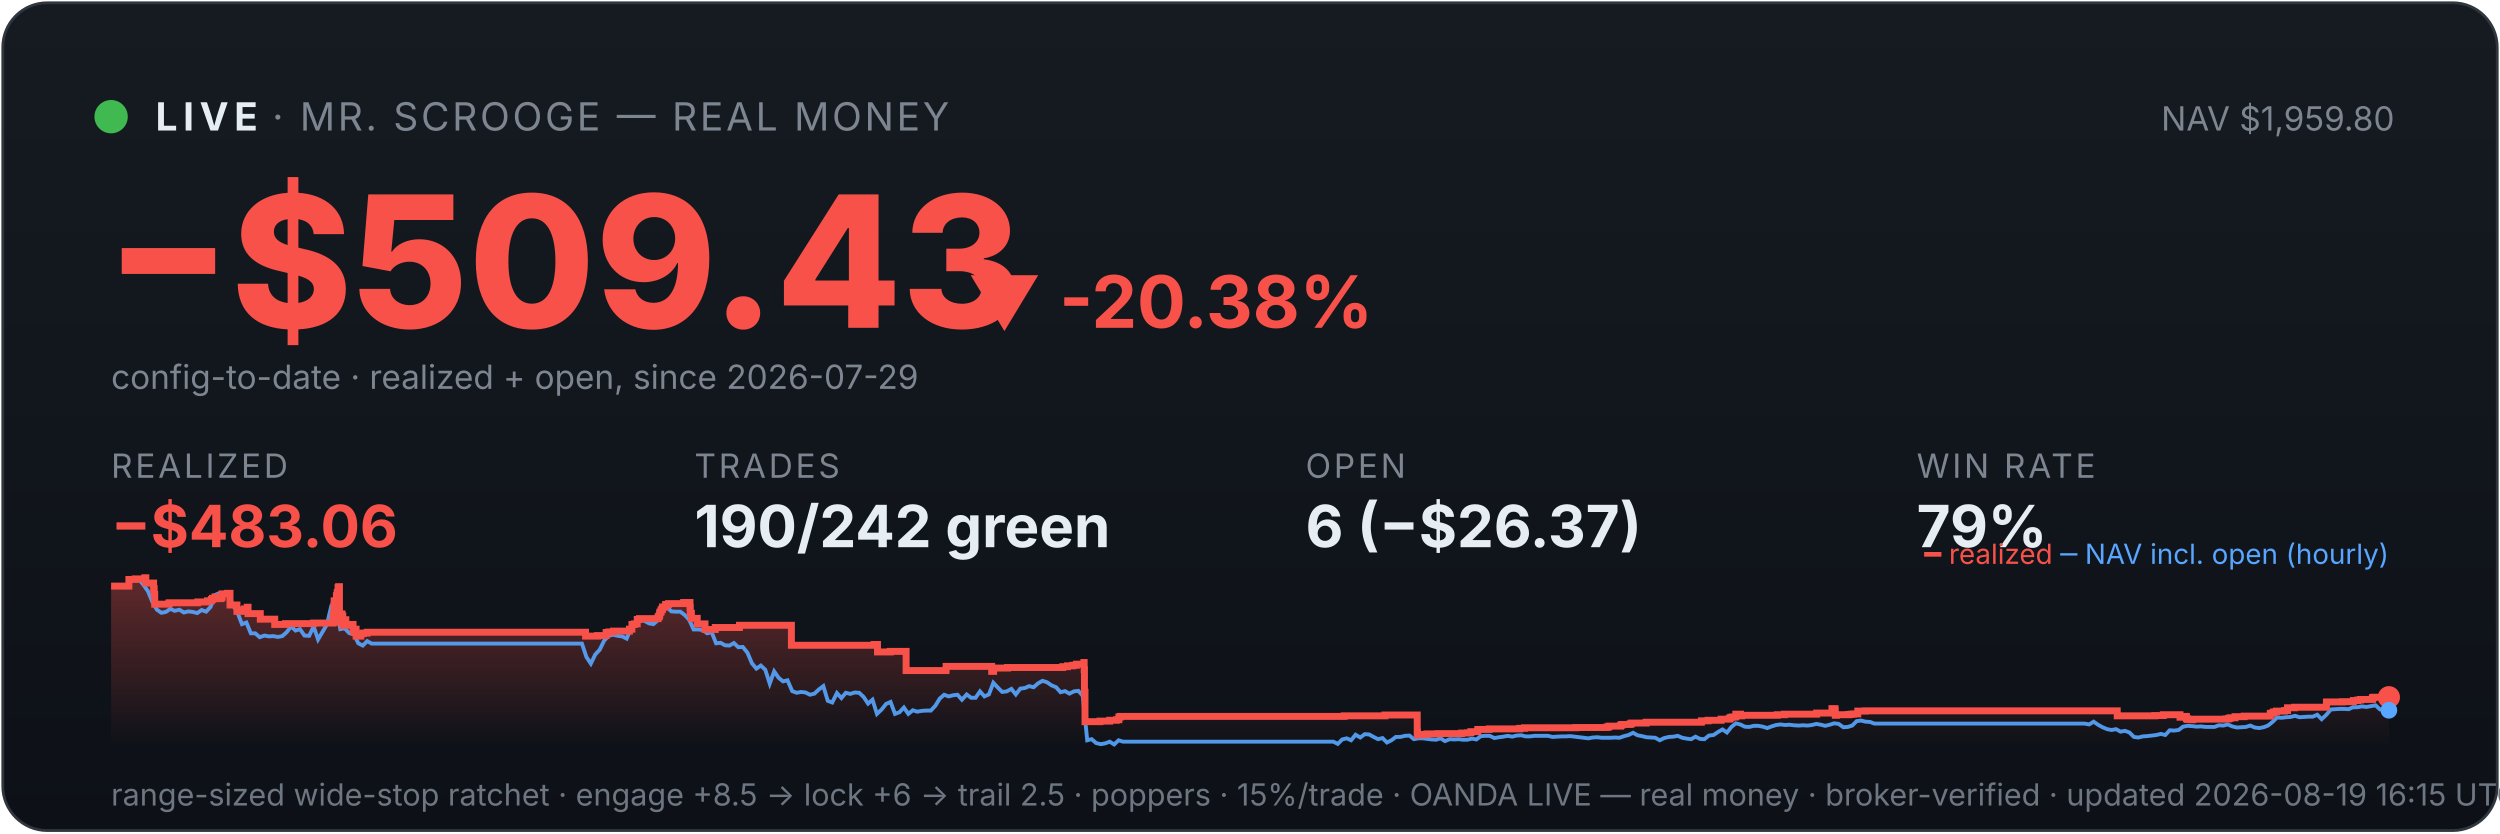
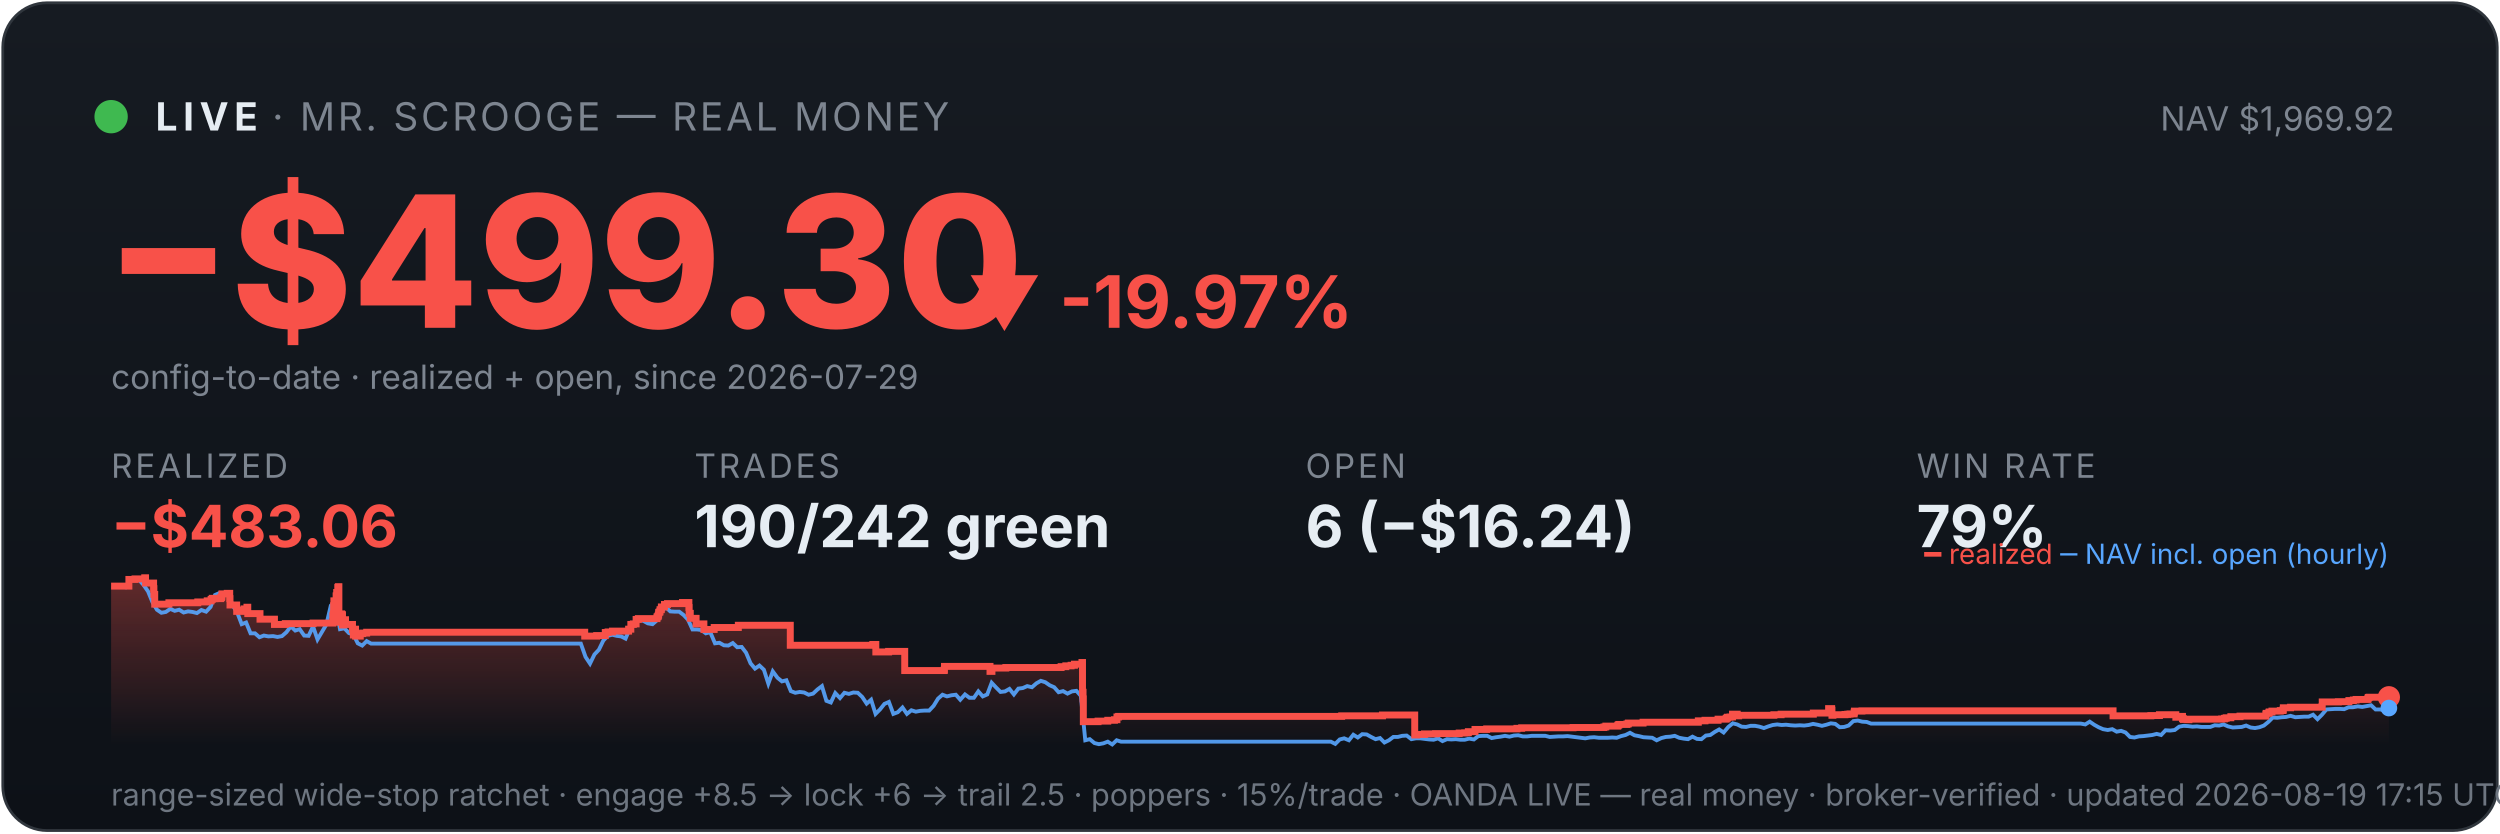
<svg xmlns="http://www.w3.org/2000/svg" viewBox="0 0 900 300" width="100%" font-family="system-ui,-apple-system,sans-serif">
  <defs>
    <linearGradient id="bg" x1="0" y1="0" x2="0" y2="1">
      <stop offset="0" stop-color="#161b22" />
      <stop offset="1" stop-color="#0d1117" />
    </linearGradient>
    <linearGradient id="fill" x1="0" y1="0" x2="0" y2="1">
      <stop offset="0" stop-color="#f85149" stop-opacity="0.35" />
      <stop offset="1" stop-color="#f85149" stop-opacity="0" />
    </linearGradient>
  </defs>
  <rect x="1" y="1" width="898" height="298" rx="16" fill="url(#bg)" stroke="#30363d" />
  <circle cx="40" cy="42" r="6" fill="#3fb950" />
  <text x="56" y="47" font-size="14" font-weight="700" fill="#e6edf3" letter-spacing="2">LIVE</text>
  <text x="98" y="47" font-size="14" fill="#7d8590" letter-spacing="1">· MR. SCROOGE — REAL MONEY</text>
-   <text x="862" y="47" font-size="12" fill="#7d8590" text-anchor="end">NAV $1,959.80</text>
-   <text x="38" y="118" font-size="66" font-weight="800" fill="#f85149">−$509.43</text>
-   <text x="348" y="118" font-size="26" font-weight="700" fill="#f85149">▼ -20.38%</text>
+   <text x="862" y="47" font-size="12" fill="#7d8590" text-anchor="end">NAV $1,969.92</text>
+   <text x="38" y="118" font-size="66" font-weight="800" fill="#f85149">−$499.30</text>
+   <text x="348" y="118" font-size="26" font-weight="700" fill="#f85149">▼ -19.97%</text>
  <text x="40" y="140" font-size="12" fill="#7d8590">config-to-date · realized + open, since 2026-07-29</text>
  <text x="40" y="172" font-family="system-ui,-apple-system,sans-serif" font-size="12" fill="#7d8590" letter-spacing="1">REALIZED</text>
  <text x="40" y="197" font-family="system-ui,-apple-system,sans-serif" font-size="21" font-weight="700" fill="#f85149">−$483.06</text>
  <text x="250" y="172" font-family="system-ui,-apple-system,sans-serif" font-size="12" fill="#7d8590" letter-spacing="1">TRADES</text>
  <text x="250" y="197" font-family="system-ui,-apple-system,sans-serif" font-size="21" font-weight="700" fill="#e6edf3">190/242 green</text>
  <text x="470" y="172" font-family="system-ui,-apple-system,sans-serif" font-size="12" fill="#7d8590" letter-spacing="1">OPEN</text>
-   <text x="470" y="197" font-family="system-ui,-apple-system,sans-serif" font-size="21" font-weight="700" fill="#e6edf3">6 (−$26.37)</text>
+   <text x="470" y="197" font-family="system-ui,-apple-system,sans-serif" font-size="21" font-weight="700" fill="#e6edf3">6 (−$16.24)</text>
  <text x="690" y="172" font-family="system-ui,-apple-system,sans-serif" font-size="12" fill="#7d8590" letter-spacing="1">WIN RATE</text>
  <text x="690" y="197" font-family="system-ui,-apple-system,sans-serif" font-size="21" font-weight="700" fill="#e6edf3">79%</text>
-   <polygon points="40,268 40.0,211.0 46.4,211.0 46.4,208.6 48.7,208.6 48.7,208.4 52.1,208.4 52.1,208.2 52.2,208.2 52.2,208.0 52.5,208.0 52.5,209.9 55.3,209.9 55.3,211.9 55.5,211.9 55.5,214.0 55.7,214.0 55.7,215.8 55.7,215.8 55.7,217.5 60.8,217.5 60.8,217.3 60.9,217.3 60.9,217.0 71.2,217.0 71.2,216.7 74.7,216.7 74.7,216.3 76.1,216.3 76.1,215.8 76.5,215.8 76.5,215.4 77.4,215.4 77.4,214.9 77.5,214.9 77.5,216.8 77.5,216.8 77.5,215.5 79.5,215.5 79.5,215.2 79.9,215.2 79.9,214.7 80.0,214.7 80.0,213.8 81.9,213.8 81.9,213.6 82.8,213.6 82.8,215.5 82.8,215.5 82.8,217.8 85.3,217.8 85.3,220.1 86.8,220.1 86.8,219.6 88.0,219.6 88.0,219.2 89.0,219.2 89.0,218.6 89.3,218.6 89.3,218.2 89.3,218.2 89.3,220.9 93.7,220.9 93.7,222.9 98.9,222.9 98.9,224.8 102.8,224.8 102.8,224.5 112.9,224.5 112.9,224.3 119.9,224.3 119.9,223.1 119.9,223.1 119.9,222.7 119.9,222.7 119.9,221.7 120.1,221.7 120.1,221.0 120.2,221.0 120.2,218.0 120.3,218.0 120.3,216.3 121.1,216.3 121.1,215.3 121.1,215.3 121.1,214.5 121.3,214.5 121.3,214.2 121.4,214.2 121.4,213.3 121.7,213.3 121.7,212.2 121.7,212.2 121.7,211.5 121.9,211.5 121.9,211.2 122.2,211.2 122.2,214.0 122.2,214.0 122.2,217.3 122.2,217.3 122.2,220.6 122.2,220.6 122.2,224.0 122.5,224.0 122.5,222.0 122.5,222.0 122.5,221.7 122.8,221.7 122.8,221.5 123.0,221.5 123.0,221.0 123.1,221.0 123.1,222.9 123.1,222.9 123.1,221.8 123.2,221.8 123.2,221.7 123.4,221.7 123.4,221.3 123.4,221.3 123.4,223.3 123.4,223.3 123.4,225.2 123.5,225.2 123.5,224.9 123.7,224.9 123.7,225.0 123.8,225.0 123.8,224.7 123.8,224.7 123.8,224.3 124.0,224.3 124.0,223.6 124.0,223.6 124.0,223.4 124.0,223.4 124.0,223.1 124.5,223.1 124.5,225.1 124.6,225.1 124.6,224.8 127.1,224.8 127.1,226.7 127.4,226.7 127.4,228.6 127.4,228.6 127.4,227.6 127.5,227.6 127.5,226.9 127.7,226.9 127.7,226.5 128.2,226.5 128.2,229.0 129.9,229.0 129.9,228.1 130.8,228.1 130.8,227.9 132.2,227.9 132.2,227.6 210.8,227.6 210.8,229.0 215.1,229.0 215.1,228.8 218.2,228.8 218.2,227.7 219.2,227.7 219.2,227.5 220.9,227.5 220.9,227.2 226.6,227.2 226.6,226.7 226.6,226.7 226.6,226.5 227.5,226.5 227.5,224.8 228.4,224.8 228.4,224.6 229.4,224.6 229.4,223.0 230.2,223.0 230.2,222.7 236.9,222.7 236.9,222.2 237.0,222.2 237.0,222.0 237.3,222.0 237.3,221.7 237.4,221.7 237.4,221.4 237.5,221.4 237.5,220.6 237.6,220.6 237.6,220.4 237.9,220.4 237.9,220.2 238.0,220.2 238.0,219.9 238.0,219.9 238.0,219.5 238.3,219.5 238.3,219.3 238.5,219.3 238.5,218.8 238.5,218.8 238.5,218.5 239.6,218.5 239.6,218.3 239.6,218.3 239.6,217.8 239.6,217.8 239.6,217.6 240.7,217.6 240.7,217.3 246.1,217.3 246.1,216.9 248.4,216.9 248.4,218.9 248.4,218.9 248.4,218.7 248.5,218.7 248.5,220.8 248.9,220.8 248.9,222.6 251.0,222.6 251.0,224.6 253.8,224.6 253.8,226.6 257.5,226.6 257.5,225.9 266.2,225.9 266.2,225.1 284.9,225.1 284.9,232.3 314.7,232.3 314.7,232.0 315.9,232.0 315.9,234.7 320.5,234.7 320.5,234.5 326.2,234.5 326.2,241.4 340.5,241.4 340.5,241.2 340.6,241.2 340.6,239.9 357.0,239.9 357.0,241.7 357.7,241.7 357.7,240.5 362.7,240.5 362.7,240.3 382.6,240.3 382.6,240.0 384.3,240.0 384.3,239.7 386.2,239.7 386.2,239.5 387.5,239.5 387.5,239.1 390.2,239.1 390.2,238.5 390.3,238.5 390.3,241.1 390.4,241.1 390.4,249.2 390.6,249.2 390.6,251.6 390.6,251.6 390.6,259.8 396.0,259.8 396.0,259.6 399.5,259.6 399.5,259.3 401.9,259.3 401.9,259.1 402.8,259.1 402.8,258.5 402.8,258.5 402.8,258.1 403.4,258.1 403.4,257.9 483.9,257.9 483.9,257.7 498.6,257.7 498.6,257.4 510.2,257.4 510.2,261.9 510.2,261.9 510.2,262.5 510.2,262.5 510.2,263.2 510.2,263.2 510.2,263.5 510.2,263.5 510.2,263.6 510.3,263.6 510.3,264.6 510.9,264.6 510.9,264.4 513.7,264.4 513.7,264.2 517.7,264.2 517.7,264.1 526.2,264.1 526.2,263.9 528.3,263.9 528.3,263.8 529.5,263.8 529.5,263.4 532.0,263.4 532.0,262.6 536.1,262.6 536.1,262.5 536.1,262.5 536.1,262.4 547.1,262.4 547.1,262.2 548.8,262.2 548.8,262.0 567.3,262.0 567.3,261.9 578.5,261.9 578.5,261.7 579.2,261.7 579.2,261.4 583.4,261.4 583.4,261.2 583.5,261.2 583.5,261.0 583.9,261.0 583.9,260.8 586.8,260.8 586.8,260.6 587.3,260.6 587.3,260.3 592.6,260.3 592.6,260.0 612.5,260.0 612.5,259.5 614.9,259.5 614.9,259.3 619.6,259.3 619.6,258.9 622.4,258.9 622.4,258.8 622.7,258.8 622.7,258.5 623.1,258.5 623.1,258.2 623.9,258.2 623.9,258.1 624.9,258.1 624.9,257.4 624.9,257.4 624.9,257.1 626.6,257.1 626.6,257.7 627.0,257.7 627.0,257.5 639.8,257.5 639.8,257.3 642.4,257.3 642.4,257.1 654.0,257.1 654.0,256.7 659.5,256.7 659.5,256.1 659.5,256.1 659.5,255.5 659.5,255.5 659.5,255.1 660.6,255.1 660.6,255.7 660.7,255.7 660.7,257.5 661.1,257.5 661.1,257.4 661.1,257.4 661.1,257.3 665.4,257.3 665.4,257.2 666.0,257.2 666.0,257.2 666.4,257.2 666.4,257.1 667.3,257.1 667.3,257.0 668.8,257.0 668.8,256.4 668.8,256.4 668.8,256.3 668.8,256.3 668.8,256.1 668.8,256.1 668.8,256.0 668.8,256.0 668.8,256.0 671.5,256.0 671.5,255.9 762.2,255.9 762.2,257.7 773.0,257.7 773.0,257.7 775.7,257.7 775.7,257.6 778.8,257.6 778.8,257.3 784.8,257.3 784.8,258.2 785.1,258.2 785.1,258.1 785.9,258.1 785.9,257.9 787.1,257.9 787.1,258.7 787.4,258.7 787.4,259.0 789.0,259.0 789.0,259.1 789.4,259.1 789.4,259.0 789.4,259.0 789.4,258.9 796.6,258.9 796.6,258.9 801.3,258.9 801.3,258.8 802.3,258.8 802.3,258.7 802.3,258.7 802.3,258.6 802.9,258.6 802.9,258.4 804.6,258.4 804.6,258.0 807.9,258.0 807.9,257.8 817.3,257.8 817.3,257.2 817.3,257.2 817.3,256.8 818.3,256.8 818.3,256.7 818.3,256.7 818.3,256.5 818.5,256.5 818.5,256.3 819.5,256.3 819.5,256.0 822.4,256.0 822.4,255.8 823.5,255.8 823.5,255.5 823.5,255.5 823.5,255.2 823.5,255.2 823.5,254.8 826.1,254.8 826.1,254.6 837.5,254.6 837.5,254.4 837.5,254.4 837.5,253.6 837.5,253.6 837.5,252.9 837.6,252.9 837.6,252.7 843.3,252.7 843.3,252.6 847.2,252.6 847.2,252.2 848.8,252.2 848.8,252.0 849.8,252.0 849.8,251.8 853.9,251.8 853.9,251.7 854.1,251.7 854.1,251.5 854.1,251.5 854.1,251.3 854.2,251.3 854.2,251.1 854.5,251.1 854.5,251.0 860.0,251.0 860.0,251.0 860,268" fill="url(#fill)" />
-   <polyline points="40.4,211.0 40.4,211.0 42.0,211.0 42.3,211.0 43.6,211.1 45.2,211.4 46.8,208.7 48.5,208.2 50.1,208.7 51.7,210.6 53.3,212.9 54.9,216.8 56.5,219.5 58.1,220.6 59.7,220.3 61.3,219.2 62.9,219.9 64.6,219.5 66.2,220.5 67.8,220.1 69.4,220.3 71.0,220.7 72.6,219.6 74.2,220.2 75.8,218.5 77.4,214.2 79.0,213.5 80.7,214.3 82.3,214.1 83.9,218.0 85.5,220.5 87.1,224.7 88.7,224.1 90.3,228.0 91.9,228.0 93.5,229.4 95.2,228.8 96.8,229.1 98.4,229.0 100.0,229.3 101.6,229.0 103.2,227.6 104.8,225.5 106.4,227.0 108.0,226.5 109.6,228.8 111.3,228.9 112.9,225.5 114.5,230.2 116.1,227.5 117.7,224.8 119.3,218.0 120.5,216.8 120.9,217.5 122.5,226.5 124.1,226.2 125.7,227.9 127.4,228.4 129.0,231.6 130.6,232.4 132.2,230.8 133.8,231.7 135.4,231.7 137.0,231.7 138.6,231.7 140.2,231.7 141.8,231.7 143.5,231.7 145.1,231.7 146.7,231.7 148.3,231.7 149.9,231.7 151.5,231.7 153.1,231.7 154.7,231.7 156.3,231.7 157.9,231.7 159.6,231.7 161.2,231.7 162.8,231.7 164.4,231.7 166.0,231.7 167.6,231.7 169.2,231.7 170.8,231.7 172.4,231.7 174.1,231.7 175.7,231.7 177.3,231.7 178.9,231.7 180.5,231.7 182.1,231.7 183.7,231.7 185.3,231.7 186.9,231.7 188.5,231.7 190.2,231.7 191.8,231.7 193.4,231.7 195.0,231.7 196.6,231.7 198.2,231.7 199.8,231.7 201.4,231.7 203.0,231.7 204.6,231.7 206.3,231.7 207.9,231.7 209.5,231.7 211.1,236.5 212.7,238.9 214.3,235.6 215.9,233.9 217.5,230.6 219.1,228.9 220.7,228.5 222.4,228.9 224.0,229.1 225.6,229.9 227.2,226.1 228.8,223.9 230.4,223.2 232.0,223.5 233.6,224.4 235.2,224.7 236.8,223.3 238.5,220.1 240.1,218.6 241.7,220.1 243.3,220.2 244.9,220.2 246.5,221.4 248.1,223.1 249.7,226.6 251.3,226.6 253.0,226.8 254.6,228.0 256.2,227.6 257.8,231.6 259.4,231.4 261.0,232.3 262.6,232.4 264.2,231.5 265.8,233.0 267.4,232.9 269.1,235.0 270.7,238.8 272.3,240.7 273.9,239.6 275.5,241.1 277.1,246.1 278.7,241.7 280.3,244.0 281.9,245.3 283.5,244.9 285.2,248.8 286.8,249.4 288.4,249.1 290.0,249.3 291.6,250.1 293.2,249.7 294.8,248.2 296.4,247.0 298.0,252.3 299.6,252.9 301.3,249.5 302.9,251.3 304.5,249.4 306.1,249.8 307.7,249.3 309.3,249.4 310.9,250.9 312.5,253.3 314.1,251.9 315.7,257.0 317.4,255.4 319.0,253.4 320.6,252.7 322.2,257.0 323.8,256.4 325.4,254.7 327.0,257.0 328.6,255.7 330.2,256.2 331.9,255.9 333.5,255.8 335.1,255.8 336.7,254.1 338.3,251.5 339.9,250.1 341.5,250.7 343.1,250.3 344.7,250.1 346.3,251.9 348.0,250.0 349.6,251.2 351.2,251.2 352.8,248.9 354.4,250.7 356.0,250.0 357.6,245.8 359.2,247.5 360.8,249.1 362.4,248.9 364.1,248.0 365.7,250.0 367.3,247.9 368.9,247.7 370.5,247.0 372.1,247.4 373.7,246.0 375.3,245.1 376.9,245.6 378.5,246.7 380.2,247.4 381.8,249.2 383.4,248.8 385.0,249.7 386.6,248.9 388.2,248.7 389.8,250.5 391.4,266.5 393.0,266.1 394.6,267.5 396.3,267.9 397.9,267.6 399.5,267.0 401.1,268.0 402.7,266.5 404.3,267.0 405.9,267.0 407.5,267.0 409.1,267.0 410.8,267.0 412.4,267.0 414.0,267.0 415.6,267.0 417.2,267.0 418.8,267.0 420.4,267.0 422.0,267.0 423.6,267.0 425.2,267.0 426.9,267.0 428.5,267.0 430.1,267.0 431.7,267.0 433.3,267.0 434.9,267.0 436.5,267.0 438.1,267.0 439.7,267.0 441.3,267.0 443.0,267.0 444.6,267.0 446.2,267.0 447.8,267.0 449.4,267.0 451.0,267.0 452.6,267.0 454.2,267.0 455.8,267.0 457.4,267.0 459.1,267.0 460.7,267.0 462.3,267.0 463.9,267.0 465.5,267.0 467.1,267.0 468.7,267.0 470.3,267.0 471.9,267.0 473.5,267.0 475.2,267.0 476.8,267.0 478.4,267.0 480.0,267.0 481.6,267.8 483.2,266.2 484.8,265.8 486.4,266.5 488.0,264.5 489.7,265.5 491.3,264.3 492.9,264.4 494.5,265.3 496.1,266.1 497.7,265.7 499.3,267.3 500.9,266.5 502.5,265.3 504.1,265.3 505.8,264.9 507.4,264.8 509.0,266.1 510.6,265.8 512.2,265.8 513.8,266.0 515.4,266.2 517.0,266.3 518.6,265.8 520.2,266.8 521.9,266.1 523.5,266.2 525.1,266.1 526.7,266.3 528.3,266.3 529.9,265.9 531.5,266.2 533.1,265.0 534.7,264.9 536.3,264.9 538.0,265.7 539.6,265.4 541.2,265.2 542.8,264.9 544.4,265.2 546.0,264.8 547.6,264.7 549.2,265.1 550.8,265.1 552.4,264.9 554.1,264.9 555.7,264.9 557.3,264.9 558.9,265.3 560.5,265.2 562.1,265.1 563.7,265.1 565.3,265.0 566.9,265.2 568.6,265.4 570.2,265.6 571.8,265.8 573.4,265.5 575.0,265.4 576.6,265.6 578.2,265.6 579.8,265.6 581.4,265.5 583.0,265.6 584.7,265.0 586.3,264.6 587.9,263.8 589.5,264.7 591.1,265.0 592.7,265.4 594.3,265.5 595.9,265.6 597.5,266.5 599.1,265.7 600.8,265.3 602.4,265.2 604.0,264.9 605.6,265.6 607.2,265.9 608.8,266.1 610.4,265.2 612.0,266.0 613.6,266.1 615.2,264.8 616.9,264.6 618.5,263.5 620.1,262.6 621.7,263.7 623.3,261.7 624.9,260.4 626.5,260.8 628.1,261.6 629.7,261.7 631.4,261.3 633.0,261.3 634.6,261.6 636.2,262.1 637.8,261.5 639.4,261.0 641.0,260.8 642.6,261.0 644.2,260.9 645.8,261.1 647.5,261.2 649.1,261.1 650.7,261.2 652.3,261.0 653.9,260.6 655.5,260.9 657.1,261.3 658.7,260.9 660.3,260.4 661.9,260.6 663.6,261.8 665.2,261.7 666.8,261.2 668.4,259.6 670.0,259.4 671.6,259.8 673.2,259.9 674.8,260.5 676.4,260.5 678.0,260.5 679.7,260.5 681.3,260.5 682.9,260.5 684.5,260.5 686.1,260.5 687.7,260.5 689.3,260.5 690.9,260.5 692.5,260.5 694.1,260.5 695.8,260.5 697.4,260.5 699.0,260.5 700.6,260.5 702.2,260.5 703.8,260.5 705.4,260.5 707.0,260.5 708.6,260.5 710.3,260.5 711.9,260.5 713.5,260.5 715.1,260.5 716.7,260.5 718.3,260.5 719.9,260.5 721.5,260.5 723.1,260.5 724.7,260.5 726.4,260.5 728.0,260.5 729.6,260.5 731.2,260.5 732.8,260.5 734.4,260.5 736.0,260.5 737.6,260.5 739.2,260.5 740.8,260.5 742.5,260.5 744.1,260.5 745.7,260.5 747.3,260.5 748.9,260.5 750.5,260.5 752.1,260.8 753.7,259.8 755.3,260.9 756.9,261.8 758.6,262.5 760.2,262.8 761.8,262.5 763.4,263.4 765.0,263.1 766.6,263.7 768.2,265.3 769.8,265.5 771.4,265.1 773.0,265.0 774.7,264.8 776.3,264.6 777.9,264.2 779.5,264.6 781.1,262.9 782.7,263.0 784.3,262.8 785.9,261.6 787.5,261.3 789.2,261.4 790.8,261.6 792.4,261.5 794.0,261.7 795.6,261.7 797.2,261.7 798.8,261.1 800.4,261.2 802.0,260.8 803.6,261.5 805.3,261.9 806.9,261.8 808.5,261.7 810.1,261.2 811.7,261.9 813.3,262.1 814.9,261.8 816.5,261.2 818.1,259.9 819.7,258.3 821.4,258.4 823.0,258.2 824.6,258.1 826.2,257.7 827.8,258.2 829.4,258.1 831.0,258.0 832.6,258.0 834.2,257.3 835.8,258.9 837.5,257.3 839.1,255.4 840.7,255.3 842.3,255.2 843.9,255.2 845.5,255.3 847.1,254.6 848.7,254.6 850.3,254.3 851.9,254.5 853.6,254.2 855.2,253.9 856.8,255.4 858.4,255.4 860.0,255.7" fill="none" stroke="#58a6ff" stroke-width="1.4" opacity="0.9" />
-   <polyline points="40.0,211.0 46.4,211.0 46.4,208.6 48.7,208.6 48.7,208.4 52.1,208.4 52.1,208.2 52.2,208.2 52.2,208.0 52.5,208.0 52.5,209.9 55.3,209.9 55.3,211.9 55.5,211.9 55.5,214.0 55.7,214.0 55.7,215.8 55.7,215.8 55.7,217.5 60.8,217.5 60.8,217.3 60.9,217.3 60.9,217.0 71.2,217.0 71.2,216.7 74.7,216.7 74.7,216.3 76.1,216.3 76.1,215.8 76.5,215.8 76.5,215.4 77.4,215.4 77.4,214.9 77.5,214.9 77.5,216.8 77.5,216.8 77.5,215.5 79.5,215.5 79.5,215.2 79.9,215.2 79.9,214.7 80.0,214.7 80.0,213.8 81.9,213.8 81.9,213.6 82.8,213.6 82.8,215.5 82.8,215.5 82.8,217.8 85.3,217.8 85.3,220.1 86.8,220.1 86.8,219.6 88.0,219.6 88.0,219.2 89.0,219.2 89.0,218.6 89.3,218.6 89.3,218.2 89.3,218.2 89.3,220.9 93.7,220.9 93.7,222.9 98.9,222.9 98.9,224.8 102.8,224.8 102.8,224.5 112.9,224.5 112.9,224.3 119.9,224.3 119.9,223.1 119.9,223.1 119.9,222.7 119.9,222.7 119.9,221.7 120.1,221.7 120.1,221.0 120.2,221.0 120.2,218.0 120.3,218.0 120.3,216.3 121.1,216.3 121.1,215.3 121.1,215.3 121.1,214.5 121.3,214.5 121.3,214.2 121.4,214.2 121.4,213.3 121.7,213.3 121.7,212.2 121.7,212.2 121.7,211.5 121.9,211.5 121.9,211.2 122.2,211.2 122.2,214.0 122.2,214.0 122.2,217.3 122.2,217.3 122.2,220.6 122.2,220.6 122.2,224.0 122.5,224.0 122.5,222.0 122.5,222.0 122.5,221.7 122.8,221.7 122.8,221.5 123.0,221.5 123.0,221.0 123.1,221.0 123.1,222.9 123.1,222.9 123.1,221.8 123.2,221.8 123.2,221.7 123.4,221.7 123.4,221.3 123.4,221.3 123.4,223.3 123.4,223.3 123.4,225.2 123.5,225.2 123.5,224.9 123.7,224.9 123.7,225.0 123.8,225.0 123.8,224.7 123.8,224.7 123.8,224.3 124.0,224.3 124.0,223.6 124.0,223.6 124.0,223.4 124.0,223.4 124.0,223.1 124.5,223.1 124.5,225.1 124.6,225.1 124.6,224.8 127.1,224.8 127.1,226.7 127.4,226.7 127.4,228.6 127.4,228.6 127.4,227.6 127.5,227.6 127.5,226.9 127.7,226.9 127.7,226.5 128.2,226.5 128.2,229.0 129.9,229.0 129.9,228.1 130.8,228.1 130.8,227.9 132.2,227.9 132.2,227.6 210.8,227.6 210.8,229.0 215.1,229.0 215.1,228.8 218.2,228.8 218.2,227.7 219.2,227.7 219.2,227.5 220.9,227.5 220.9,227.2 226.6,227.2 226.6,226.7 226.6,226.7 226.6,226.5 227.5,226.5 227.5,224.8 228.4,224.8 228.4,224.6 229.4,224.6 229.4,223.0 230.2,223.0 230.2,222.7 236.9,222.7 236.9,222.2 237.0,222.2 237.0,222.0 237.3,222.0 237.3,221.7 237.4,221.7 237.4,221.4 237.5,221.4 237.5,220.6 237.6,220.6 237.6,220.4 237.9,220.4 237.9,220.2 238.0,220.2 238.0,219.9 238.0,219.9 238.0,219.5 238.3,219.5 238.3,219.3 238.5,219.3 238.5,218.8 238.5,218.8 238.5,218.5 239.6,218.5 239.6,218.3 239.6,218.3 239.6,217.8 239.6,217.8 239.6,217.6 240.7,217.6 240.7,217.3 246.1,217.3 246.1,216.9 248.4,216.9 248.4,218.9 248.4,218.9 248.4,218.7 248.5,218.7 248.5,220.8 248.9,220.8 248.9,222.6 251.0,222.6 251.0,224.6 253.8,224.6 253.8,226.6 257.5,226.6 257.5,225.9 266.2,225.9 266.2,225.1 284.9,225.1 284.9,232.3 314.7,232.3 314.7,232.0 315.9,232.0 315.9,234.7 320.5,234.7 320.5,234.5 326.2,234.5 326.2,241.4 340.5,241.4 340.5,241.2 340.6,241.2 340.6,239.9 357.0,239.9 357.0,241.7 357.7,241.7 357.7,240.5 362.7,240.5 362.7,240.3 382.6,240.3 382.6,240.0 384.3,240.0 384.3,239.7 386.2,239.7 386.2,239.5 387.5,239.5 387.5,239.1 390.2,239.1 390.2,238.5 390.3,238.5 390.3,241.1 390.4,241.1 390.4,249.2 390.6,249.2 390.6,251.6 390.6,251.6 390.6,259.8 396.0,259.8 396.0,259.6 399.5,259.6 399.5,259.3 401.9,259.3 401.9,259.1 402.8,259.1 402.8,258.5 402.8,258.5 402.8,258.1 403.4,258.1 403.4,257.9 483.9,257.9 483.9,257.7 498.6,257.7 498.6,257.4 510.2,257.4 510.2,261.9 510.2,261.9 510.2,262.5 510.2,262.5 510.2,263.2 510.2,263.2 510.2,263.5 510.2,263.5 510.2,263.6 510.3,263.6 510.3,264.6 510.9,264.6 510.9,264.4 513.7,264.4 513.7,264.2 517.7,264.2 517.7,264.1 526.2,264.1 526.2,263.9 528.3,263.9 528.3,263.8 529.5,263.8 529.5,263.4 532.0,263.4 532.0,262.6 536.1,262.6 536.1,262.5 536.1,262.5 536.1,262.4 547.1,262.4 547.1,262.2 548.8,262.2 548.8,262.0 567.3,262.0 567.3,261.9 578.5,261.9 578.5,261.7 579.2,261.7 579.2,261.4 583.4,261.4 583.4,261.2 583.5,261.2 583.5,261.0 583.9,261.0 583.9,260.8 586.8,260.8 586.8,260.6 587.3,260.6 587.3,260.3 592.6,260.3 592.6,260.0 612.5,260.0 612.5,259.5 614.9,259.5 614.9,259.3 619.6,259.3 619.6,258.9 622.4,258.9 622.4,258.8 622.7,258.8 622.7,258.5 623.1,258.5 623.1,258.2 623.9,258.2 623.9,258.1 624.9,258.1 624.9,257.4 624.9,257.4 624.9,257.1 626.6,257.1 626.6,257.7 627.0,257.7 627.0,257.5 639.8,257.5 639.8,257.3 642.4,257.3 642.4,257.1 654.0,257.1 654.0,256.7 659.5,256.7 659.5,256.1 659.5,256.1 659.5,255.5 659.5,255.5 659.5,255.1 660.6,255.1 660.6,255.7 660.7,255.7 660.7,257.5 661.1,257.5 661.1,257.4 661.1,257.4 661.1,257.3 665.4,257.3 665.4,257.2 666.0,257.2 666.0,257.2 666.4,257.2 666.4,257.1 667.3,257.1 667.3,257.0 668.8,257.0 668.8,256.4 668.8,256.4 668.8,256.3 668.8,256.3 668.8,256.1 668.8,256.1 668.8,256.0 668.8,256.0 668.8,256.0 671.5,256.0 671.5,255.9 762.2,255.9 762.2,257.7 773.0,257.7 773.0,257.7 775.7,257.7 775.7,257.6 778.8,257.6 778.8,257.3 784.8,257.3 784.8,258.2 785.1,258.2 785.1,258.1 785.9,258.1 785.9,257.9 787.1,257.9 787.1,258.7 787.4,258.7 787.4,259.0 789.0,259.0 789.0,259.1 789.4,259.1 789.4,259.0 789.4,259.0 789.4,258.9 796.6,258.9 796.6,258.9 801.3,258.9 801.3,258.8 802.3,258.8 802.3,258.7 802.3,258.7 802.3,258.6 802.9,258.6 802.9,258.4 804.6,258.4 804.6,258.0 807.9,258.0 807.9,257.8 817.3,257.8 817.3,257.2 817.3,257.2 817.3,256.8 818.3,256.8 818.3,256.7 818.3,256.7 818.3,256.5 818.5,256.5 818.5,256.3 819.5,256.3 819.5,256.0 822.4,256.0 822.4,255.8 823.5,255.8 823.5,255.5 823.5,255.5 823.5,255.2 823.5,255.2 823.5,254.8 826.1,254.8 826.1,254.6 837.5,254.6 837.5,254.4 837.5,254.4 837.5,253.6 837.5,253.6 837.5,252.9 837.6,252.9 837.6,252.7 843.3,252.7 843.3,252.6 847.2,252.6 847.2,252.2 848.8,252.2 848.8,252.0 849.8,252.0 849.8,251.8 853.9,251.8 853.9,251.7 854.1,251.7 854.1,251.5 854.1,251.5 854.1,251.3 854.2,251.3 854.2,251.1 854.5,251.1 854.5,251.0 860.0,251.0 860.0,251.0" fill="none" stroke="#f85149" stroke-width="2.5" />
+   <polygon points="40,268 40.0,211.0 46.4,211.0 46.4,208.6 48.6,208.6 48.6,208.4 52.1,208.4 52.1,208.2 52.1,208.2 52.1,208.0 52.4,208.0 52.4,209.9 55.3,209.9 55.3,211.9 55.4,211.9 55.4,214.0 55.7,214.0 55.7,215.8 55.7,215.8 55.7,217.5 60.8,217.5 60.8,217.3 60.8,217.3 60.8,217.0 71.2,217.0 71.2,216.7 74.6,216.7 74.6,216.3 76.0,216.3 76.0,215.8 76.4,215.8 76.4,215.4 77.4,215.4 77.4,214.9 77.4,214.9 77.4,216.8 77.4,216.8 77.4,215.5 79.4,215.5 79.4,215.2 79.8,215.2 79.8,214.7 79.9,214.7 79.9,213.8 81.8,213.8 81.8,213.6 82.7,213.6 82.7,215.5 82.8,215.5 82.8,217.8 85.2,217.8 85.2,220.1 86.7,220.1 86.7,219.6 87.9,219.6 87.9,219.2 88.9,219.2 88.9,218.6 89.2,218.6 89.2,218.2 89.2,218.2 89.2,220.9 93.6,220.9 93.6,222.9 98.8,222.9 98.8,224.8 102.7,224.8 102.7,224.5 112.7,224.5 112.7,224.3 119.8,224.3 119.8,223.1 119.8,223.1 119.8,222.7 119.8,222.7 119.8,221.7 120.0,221.7 120.0,221.0 120.1,221.0 120.1,218.0 120.2,218.0 120.2,216.3 121.0,216.3 121.0,215.3 121.0,215.3 121.0,214.5 121.2,214.5 121.2,214.2 121.2,214.2 121.2,213.3 121.6,213.3 121.6,212.2 121.6,212.2 121.6,211.5 121.8,211.5 121.8,211.2 122.0,211.2 122.0,214.0 122.0,214.0 122.0,217.3 122.0,217.3 122.0,220.6 122.0,220.6 122.0,224.0 122.3,224.0 122.3,222.0 122.3,222.0 122.3,221.7 122.7,221.7 122.7,221.5 122.8,221.5 122.8,221.0 123.0,221.0 123.0,222.9 123.0,222.9 123.0,221.8 123.0,221.8 123.0,221.7 123.2,221.7 123.2,221.3 123.3,221.3 123.3,223.3 123.3,223.3 123.3,225.2 123.3,225.2 123.3,224.9 123.5,224.9 123.5,225.0 123.6,225.0 123.6,224.7 123.6,224.7 123.6,224.3 123.8,224.3 123.8,223.6 123.8,223.6 123.8,223.4 123.8,223.4 123.8,223.1 124.4,223.1 124.4,225.1 124.4,225.1 124.4,224.8 126.9,224.8 126.9,226.7 127.2,226.7 127.2,228.6 127.3,228.6 127.3,227.6 127.3,227.6 127.3,226.9 127.6,226.9 127.6,226.5 128.0,226.5 128.0,229.0 129.7,229.0 129.7,228.1 130.6,228.1 130.6,227.9 132.0,227.9 132.0,227.6 210.5,227.6 210.5,229.0 214.8,229.0 214.8,228.8 217.9,228.8 217.9,227.7 218.9,227.7 218.9,227.5 220.5,227.5 220.5,227.2 226.3,227.2 226.3,226.7 226.3,226.7 226.3,226.5 227.1,226.5 227.1,224.8 228.0,224.8 228.0,224.6 229.0,224.6 229.0,223.0 229.8,223.0 229.8,222.7 236.5,222.7 236.5,222.2 236.6,222.2 236.6,222.0 236.9,222.0 236.9,221.7 237.0,221.7 237.0,221.4 237.1,221.4 237.1,220.6 237.2,220.6 237.2,220.4 237.5,220.4 237.5,220.2 237.6,220.2 237.6,219.9 237.6,219.9 237.6,219.5 238.0,219.5 238.0,219.3 238.1,219.3 238.1,218.8 238.1,218.8 238.1,218.5 239.2,218.5 239.2,218.3 239.2,218.3 239.2,217.8 239.2,217.8 239.2,217.6 240.3,217.6 240.3,217.3 245.7,217.3 245.7,216.9 248.0,216.9 248.0,218.9 248.0,218.9 248.0,218.7 248.1,218.7 248.1,220.8 248.5,220.8 248.5,222.6 250.6,222.6 250.6,224.6 253.4,224.6 253.4,226.6 257.1,226.6 257.1,225.9 265.8,225.9 265.8,225.1 284.5,225.1 284.5,232.3 314.2,232.3 314.2,232.0 315.3,232.0 315.3,234.7 319.9,234.7 319.9,234.5 325.7,234.5 325.7,241.4 339.9,241.4 339.9,241.2 340.0,241.2 340.0,239.9 356.4,239.9 356.4,241.7 357.1,241.7 357.1,240.5 362.1,240.5 362.1,240.3 382.0,240.3 382.0,240.0 383.7,240.0 383.7,239.7 385.6,239.7 385.6,239.5 386.8,239.5 386.8,239.1 389.5,239.1 389.5,238.5 389.7,238.5 389.7,241.1 389.7,241.1 389.7,249.2 389.9,249.2 389.9,251.6 390.0,251.6 390.0,259.8 395.3,259.8 395.3,259.6 398.8,259.6 398.8,259.3 401.2,259.3 401.2,259.1 402.1,259.1 402.1,258.5 402.1,258.5 402.1,258.1 402.7,258.1 402.7,257.9 483.0,257.9 483.0,257.7 497.7,257.7 497.7,257.4 509.3,257.4 509.3,261.9 509.3,261.9 509.3,262.5 509.3,262.5 509.3,263.2 509.3,263.2 509.3,263.5 509.3,263.5 509.3,263.6 509.3,263.6 509.3,264.6 510.0,264.6 510.0,264.4 512.8,264.4 512.8,264.2 516.8,264.2 516.8,264.1 525.3,264.1 525.3,263.9 527.3,263.9 527.3,263.8 528.6,263.8 528.6,263.4 531.0,263.4 531.0,262.6 535.2,262.6 535.2,262.5 535.2,262.5 535.2,262.4 546.1,262.4 546.1,262.2 547.8,262.2 547.8,262.0 566.3,262.0 566.3,261.9 577.4,261.9 577.4,261.7 578.1,261.7 578.1,261.4 582.4,261.4 582.4,261.2 582.5,261.2 582.5,261.0 582.8,261.0 582.8,260.8 585.7,260.8 585.7,260.6 586.2,260.6 586.2,260.3 591.5,260.3 591.5,260.0 611.4,260.0 611.4,259.5 613.8,259.5 613.8,259.3 618.5,259.3 618.5,258.9 621.3,258.9 621.3,258.8 621.5,258.8 621.5,258.5 621.9,258.5 621.9,258.2 622.8,258.2 622.8,258.1 623.7,258.1 623.7,257.4 623.7,257.4 623.7,257.1 625.4,257.1 625.4,257.7 625.9,257.7 625.9,257.5 638.6,257.5 638.6,257.3 641.2,257.3 641.2,257.1 652.8,257.1 652.8,256.7 658.3,256.7 658.3,256.1 658.3,256.1 658.3,255.5 658.3,255.5 658.3,255.1 659.4,255.1 659.4,255.7 659.5,255.7 659.5,257.5 659.8,257.5 659.8,257.4 659.9,257.4 659.9,257.3 664.2,257.3 664.2,257.2 664.8,257.2 664.8,257.2 665.2,257.2 665.2,257.1 666.0,257.1 666.0,257.0 667.5,257.0 667.5,256.4 667.6,256.4 667.6,256.3 667.6,256.3 667.6,256.1 667.6,256.1 667.6,256.0 667.6,256.0 667.6,256.0 670.3,256.0 670.3,255.9 760.7,255.9 760.7,257.7 771.6,257.7 771.6,257.7 774.3,257.7 774.3,257.6 777.4,257.6 777.4,257.3 783.3,257.3 783.3,258.2 783.7,258.2 783.7,258.1 784.5,258.1 784.5,257.9 785.7,257.9 785.7,258.7 786.0,258.7 786.0,259.0 787.6,259.0 787.6,259.1 788.0,259.1 788.0,259.0 788.0,259.0 788.0,258.9 795.1,258.9 795.1,258.9 799.8,258.9 799.8,258.8 800.8,258.8 800.8,258.7 800.8,258.7 800.8,258.6 801.4,258.6 801.4,258.4 803.1,258.4 803.1,258.0 806.4,258.0 806.4,257.8 815.7,257.8 815.7,257.2 815.8,257.2 815.8,256.8 816.8,256.8 816.8,256.7 816.8,256.7 816.8,256.5 816.9,256.5 816.9,256.3 817.9,256.3 817.9,256.0 820.9,256.0 820.9,255.8 821.9,255.8 821.9,255.5 822.0,255.5 822.0,255.2 822.0,255.2 822.0,254.8 824.6,254.8 824.6,254.6 835.9,254.6 835.9,254.4 836.0,254.4 836.0,253.6 836.0,253.6 836.0,252.9 836.0,252.9 836.0,252.7 841.8,252.7 841.8,252.6 845.6,252.6 845.6,252.2 847.2,252.2 847.2,252.0 848.2,252.0 848.2,251.8 852.3,251.8 852.3,251.7 852.5,251.7 852.5,251.5 852.5,251.5 852.5,251.3 852.6,251.3 852.6,251.1 852.9,251.1 852.9,251.0 860.0,251.0 860.0,251.0 860,268" fill="url(#fill)" />
+   <polyline points="40.4,211.0 40.4,211.0 42.0,211.0 42.3,211.0 43.6,211.1 45.2,211.4 46.8,208.7 48.4,208.2 50.0,208.7 51.7,210.6 53.3,212.9 54.9,216.8 56.5,219.5 58.1,220.6 59.7,220.3 61.3,219.2 62.9,219.9 64.5,219.5 66.1,220.5 67.7,220.1 69.3,220.3 70.9,220.7 72.5,219.6 74.2,220.2 75.8,218.5 77.4,214.2 79.0,213.5 80.6,214.3 82.2,214.1 83.8,218.0 85.4,220.5 87.0,224.7 88.6,224.1 90.2,228.0 91.8,228.0 93.4,229.4 95.0,228.8 96.6,229.1 98.3,229.0 99.9,229.3 101.5,229.0 103.1,227.6 104.7,225.5 106.3,227.0 107.9,226.5 109.5,228.8 111.1,228.9 112.7,225.5 114.3,230.2 115.9,227.5 117.5,224.8 119.1,218.0 120.3,216.8 120.8,217.5 122.4,226.5 124.0,226.2 125.6,227.9 127.2,228.4 128.8,231.6 130.4,232.4 132.0,230.8 133.6,231.7 135.2,231.7 136.8,231.7 138.4,231.7 140.0,231.7 141.6,231.7 143.3,231.7 144.9,231.7 146.5,231.7 148.1,231.7 149.7,231.7 151.3,231.7 152.9,231.7 154.5,231.7 156.1,231.7 157.7,231.7 159.3,231.7 160.9,231.7 162.5,231.7 164.1,231.7 165.8,231.7 167.4,231.7 169.0,231.7 170.6,231.7 172.2,231.7 173.8,231.7 175.4,231.7 177.0,231.7 178.6,231.7 180.2,231.7 181.8,231.7 183.4,231.7 185.0,231.7 186.6,231.7 188.3,231.7 189.9,231.7 191.5,231.7 193.1,231.7 194.7,231.7 196.3,231.7 197.9,231.7 199.5,231.7 201.1,231.7 202.7,231.7 204.3,231.7 205.9,231.7 207.5,231.7 209.1,231.7 210.8,236.5 212.4,238.9 214.0,235.6 215.6,233.9 217.2,230.6 218.8,228.9 220.4,228.5 222.0,228.9 223.6,229.1 225.2,229.9 226.8,226.1 228.4,223.9 230.0,223.2 231.6,223.5 233.2,224.4 234.9,224.7 236.5,223.3 238.1,220.1 239.7,218.6 241.3,220.1 242.9,220.2 244.5,220.2 246.1,221.4 247.7,223.1 249.3,226.6 250.9,226.6 252.5,226.8 254.1,228.0 255.7,227.6 257.4,231.6 259.0,231.4 260.6,232.3 262.2,232.4 263.8,231.5 265.4,233.0 267.0,232.9 268.6,235.0 270.2,238.8 271.8,240.7 273.4,239.6 275.0,241.1 276.6,246.1 278.2,241.7 279.9,244.0 281.5,245.3 283.1,244.9 284.7,248.8 286.3,249.4 287.9,249.1 289.5,249.3 291.1,250.1 292.7,249.7 294.3,248.2 295.9,247.0 297.5,252.3 299.1,252.9 300.7,249.5 302.4,251.3 304.0,249.4 305.6,249.8 307.2,249.3 308.8,249.4 310.4,250.9 312.0,253.3 313.6,251.9 315.2,257.0 316.8,255.4 318.4,253.4 320.0,252.7 321.6,257.0 323.2,256.4 324.9,254.7 326.5,257.0 328.1,255.7 329.7,256.2 331.3,255.9 332.9,255.8 334.5,255.8 336.1,254.1 337.7,251.5 339.3,250.1 340.9,250.7 342.5,250.3 344.1,250.1 345.7,251.9 347.4,250.0 349.0,251.2 350.6,251.2 352.2,248.9 353.8,250.7 355.4,250.0 357.0,245.8 358.6,247.5 360.2,249.1 361.8,248.9 363.4,248.0 365.0,250.0 366.6,247.9 368.2,247.7 369.8,247.0 371.5,247.4 373.1,246.0 374.7,245.1 376.3,245.6 377.9,246.7 379.5,247.4 381.1,249.2 382.7,248.8 384.3,249.7 385.9,248.9 387.5,248.7 389.1,250.5 390.7,266.5 392.3,266.1 394.0,267.5 395.6,267.9 397.2,267.6 398.8,267.0 400.4,268.0 402.0,266.5 403.6,267.0 405.2,267.0 406.8,267.0 408.4,267.0 410.0,267.0 411.6,267.0 413.2,267.0 414.8,267.0 416.5,267.0 418.1,267.0 419.7,267.0 421.3,267.0 422.9,267.0 424.5,267.0 426.1,267.0 427.7,267.0 429.3,267.0 430.9,267.0 432.5,267.0 434.1,267.0 435.7,267.0 437.3,267.0 439.0,267.0 440.6,267.0 442.2,267.0 443.8,267.0 445.4,267.0 447.0,267.0 448.6,267.0 450.2,267.0 451.8,267.0 453.4,267.0 455.0,267.0 456.6,267.0 458.2,267.0 459.8,267.0 461.5,267.0 463.1,267.0 464.7,267.0 466.3,267.0 467.9,267.0 469.5,267.0 471.1,267.0 472.7,267.0 474.3,267.0 475.9,267.0 477.5,267.0 479.1,267.0 480.7,267.8 482.3,266.2 483.9,265.8 485.6,266.5 487.2,264.5 488.8,265.5 490.4,264.3 492.0,264.4 493.6,265.3 495.2,266.1 496.8,265.7 498.4,267.3 500.0,266.5 501.6,265.3 503.2,265.3 504.8,264.9 506.4,264.8 508.1,266.1 509.7,265.8 511.3,265.8 512.9,266.0 514.5,266.2 516.1,266.3 517.7,265.8 519.3,266.8 520.9,266.1 522.5,266.2 524.1,266.1 525.7,266.3 527.3,266.3 528.9,265.9 530.6,266.2 532.2,265.0 533.8,264.9 535.4,264.9 537.0,265.7 538.6,265.4 540.2,265.2 541.8,264.9 543.4,265.2 545.0,264.8 546.6,264.7 548.2,265.1 549.8,265.1 551.4,264.9 553.1,264.9 554.7,264.9 556.3,264.9 557.9,265.3 559.5,265.2 561.1,265.1 562.7,265.1 564.3,265.0 565.9,265.2 567.5,265.4 569.1,265.6 570.7,265.8 572.3,265.5 573.9,265.4 575.6,265.6 577.2,265.6 578.8,265.6 580.4,265.5 582.0,265.6 583.6,265.0 585.2,264.6 586.8,263.8 588.4,264.7 590.0,265.0 591.6,265.4 593.2,265.5 594.8,265.6 596.4,266.5 598.1,265.7 599.7,265.3 601.3,265.2 602.9,264.9 604.5,265.6 606.1,265.9 607.7,266.1 609.3,265.2 610.9,266.0 612.5,266.1 614.1,264.8 615.7,264.6 617.3,263.5 618.9,262.6 620.5,263.7 622.2,261.7 623.8,260.4 625.4,260.8 627.0,261.6 628.6,261.7 630.2,261.3 631.8,261.3 633.4,261.6 635.0,262.1 636.6,261.5 638.2,261.0 639.8,260.8 641.4,261.0 643.0,260.9 644.7,261.1 646.3,261.2 647.9,261.1 649.5,261.2 651.1,261.0 652.7,260.6 654.3,260.9 655.9,261.3 657.5,260.9 659.1,260.4 660.7,260.6 662.3,261.8 663.9,261.7 665.5,261.2 667.2,259.6 668.8,259.4 670.4,259.8 672.0,259.9 673.6,260.5 675.2,260.5 676.8,260.5 678.4,260.5 680.0,260.5 681.6,260.5 683.2,260.5 684.8,260.5 686.4,260.5 688.0,260.5 689.7,260.5 691.3,260.5 692.9,260.5 694.5,260.5 696.1,260.5 697.7,260.5 699.3,260.5 700.9,260.5 702.5,260.5 704.1,260.5 705.7,260.5 707.3,260.5 708.9,260.5 710.5,260.5 712.2,260.5 713.8,260.5 715.4,260.5 717.0,260.5 718.6,260.5 720.2,260.5 721.8,260.5 723.4,260.5 725.0,260.5 726.6,260.5 728.2,260.5 729.8,260.5 731.4,260.5 733.0,260.5 734.6,260.5 736.3,260.5 737.9,260.5 739.5,260.5 741.1,260.5 742.7,260.5 744.3,260.5 745.9,260.5 747.5,260.5 749.1,260.5 750.7,260.8 752.3,259.8 753.9,260.9 755.5,261.8 757.1,262.5 758.8,262.8 760.4,262.5 762.0,263.4 763.6,263.1 765.2,263.7 766.8,265.3 768.4,265.5 770.0,265.1 771.6,265.0 773.2,264.8 774.8,264.6 776.4,264.2 778.0,264.6 779.6,262.9 781.3,263.0 782.9,262.8 784.5,261.6 786.1,261.3 787.7,261.4 789.3,261.6 790.9,261.5 792.5,261.7 794.1,261.7 795.7,261.7 797.3,261.1 798.9,261.2 800.5,260.8 802.1,261.5 803.8,261.9 805.4,261.8 807.0,261.7 808.6,261.2 810.2,261.9 811.8,262.1 813.4,261.8 815.0,261.2 816.6,259.9 818.2,258.3 819.8,258.4 821.4,258.2 823.0,258.1 824.6,257.7 826.3,258.2 827.9,258.1 829.5,258.0 831.1,258.0 832.7,257.3 834.3,258.9 835.9,257.3 837.5,255.4 839.1,255.3 840.7,255.2 842.3,255.2 843.9,255.3 845.5,254.6 847.1,254.6 848.8,254.3 850.4,254.5 852.0,254.2 853.6,253.9 855.2,255.4 856.8,255.4 858.4,255.7 860.0,254.9" fill="none" stroke="#58a6ff" stroke-width="1.4" opacity="0.9" />
+   <polyline points="40.0,211.0 46.4,211.0 46.4,208.6 48.6,208.6 48.6,208.4 52.1,208.4 52.1,208.2 52.1,208.2 52.1,208.0 52.4,208.0 52.4,209.9 55.3,209.9 55.3,211.9 55.4,211.9 55.4,214.0 55.7,214.0 55.7,215.8 55.7,215.8 55.7,217.5 60.8,217.5 60.8,217.3 60.8,217.3 60.8,217.0 71.2,217.0 71.2,216.7 74.6,216.7 74.6,216.3 76.0,216.3 76.0,215.8 76.4,215.8 76.4,215.4 77.4,215.4 77.4,214.9 77.4,214.9 77.4,216.8 77.4,216.8 77.4,215.5 79.4,215.5 79.4,215.2 79.8,215.2 79.8,214.7 79.9,214.7 79.9,213.8 81.8,213.8 81.8,213.6 82.7,213.6 82.7,215.5 82.8,215.5 82.8,217.8 85.2,217.8 85.2,220.1 86.7,220.1 86.7,219.6 87.9,219.6 87.9,219.2 88.9,219.2 88.9,218.6 89.2,218.6 89.2,218.2 89.2,218.2 89.2,220.9 93.6,220.9 93.6,222.9 98.8,222.9 98.8,224.8 102.7,224.8 102.7,224.5 112.7,224.5 112.7,224.3 119.8,224.3 119.8,223.1 119.8,223.1 119.8,222.7 119.8,222.7 119.8,221.7 120.0,221.7 120.0,221.0 120.1,221.0 120.1,218.0 120.2,218.0 120.2,216.3 121.0,216.3 121.0,215.3 121.0,215.3 121.0,214.5 121.2,214.5 121.2,214.2 121.2,214.2 121.2,213.3 121.6,213.3 121.6,212.2 121.6,212.2 121.6,211.5 121.8,211.5 121.8,211.2 122.0,211.2 122.0,214.0 122.0,214.0 122.0,217.3 122.0,217.3 122.0,220.6 122.0,220.6 122.0,224.0 122.3,224.0 122.3,222.0 122.3,222.0 122.3,221.7 122.7,221.7 122.7,221.5 122.8,221.5 122.8,221.0 123.0,221.0 123.0,222.9 123.0,222.9 123.0,221.8 123.0,221.8 123.0,221.7 123.2,221.7 123.2,221.3 123.3,221.3 123.3,223.3 123.3,223.3 123.3,225.2 123.3,225.2 123.3,224.9 123.5,224.9 123.5,225.0 123.6,225.0 123.6,224.7 123.6,224.7 123.6,224.3 123.8,224.3 123.8,223.6 123.8,223.6 123.8,223.4 123.8,223.4 123.8,223.1 124.4,223.1 124.4,225.1 124.4,225.1 124.4,224.8 126.9,224.8 126.9,226.7 127.2,226.7 127.2,228.6 127.3,228.6 127.3,227.6 127.3,227.6 127.3,226.9 127.6,226.9 127.6,226.5 128.0,226.5 128.0,229.0 129.7,229.0 129.7,228.1 130.6,228.1 130.6,227.9 132.0,227.9 132.0,227.6 210.5,227.6 210.5,229.0 214.8,229.0 214.8,228.8 217.9,228.8 217.9,227.7 218.9,227.7 218.9,227.5 220.5,227.5 220.5,227.2 226.3,227.2 226.3,226.7 226.3,226.7 226.3,226.5 227.1,226.5 227.1,224.8 228.0,224.8 228.0,224.6 229.0,224.6 229.0,223.0 229.8,223.0 229.8,222.7 236.5,222.7 236.5,222.2 236.6,222.2 236.6,222.0 236.9,222.0 236.9,221.7 237.0,221.7 237.0,221.4 237.1,221.4 237.1,220.6 237.2,220.6 237.2,220.4 237.5,220.4 237.5,220.2 237.6,220.2 237.6,219.9 237.6,219.9 237.6,219.5 238.0,219.5 238.0,219.3 238.1,219.3 238.1,218.8 238.1,218.8 238.1,218.5 239.2,218.5 239.2,218.3 239.2,218.3 239.2,217.8 239.2,217.8 239.2,217.6 240.3,217.6 240.3,217.3 245.7,217.3 245.7,216.9 248.0,216.9 248.0,218.9 248.0,218.9 248.0,218.7 248.1,218.7 248.1,220.8 248.5,220.8 248.5,222.6 250.6,222.6 250.6,224.6 253.4,224.6 253.4,226.6 257.1,226.6 257.1,225.9 265.8,225.9 265.8,225.1 284.5,225.1 284.5,232.3 314.2,232.3 314.2,232.0 315.3,232.0 315.3,234.7 319.9,234.7 319.9,234.5 325.7,234.5 325.7,241.4 339.9,241.4 339.9,241.2 340.0,241.2 340.0,239.9 356.4,239.9 356.4,241.7 357.1,241.7 357.1,240.5 362.1,240.5 362.1,240.3 382.0,240.3 382.0,240.0 383.7,240.0 383.7,239.7 385.6,239.7 385.6,239.5 386.8,239.5 386.8,239.1 389.5,239.1 389.5,238.5 389.7,238.5 389.7,241.1 389.7,241.1 389.7,249.2 389.9,249.2 389.9,251.6 390.0,251.6 390.0,259.8 395.3,259.8 395.3,259.6 398.8,259.6 398.8,259.3 401.2,259.3 401.2,259.1 402.1,259.1 402.1,258.5 402.1,258.5 402.1,258.1 402.7,258.1 402.7,257.9 483.0,257.9 483.0,257.7 497.7,257.7 497.7,257.4 509.3,257.4 509.3,261.9 509.3,261.9 509.3,262.5 509.3,262.5 509.3,263.2 509.3,263.2 509.3,263.5 509.3,263.5 509.3,263.6 509.3,263.6 509.3,264.6 510.0,264.6 510.0,264.4 512.8,264.4 512.8,264.2 516.8,264.2 516.8,264.1 525.3,264.1 525.3,263.9 527.3,263.9 527.3,263.8 528.6,263.8 528.6,263.4 531.0,263.4 531.0,262.6 535.2,262.6 535.2,262.5 535.2,262.5 535.2,262.4 546.1,262.4 546.1,262.2 547.8,262.2 547.8,262.0 566.3,262.0 566.3,261.9 577.4,261.9 577.4,261.7 578.1,261.7 578.1,261.4 582.4,261.4 582.4,261.2 582.5,261.2 582.5,261.0 582.8,261.0 582.8,260.8 585.7,260.8 585.7,260.6 586.2,260.6 586.2,260.3 591.5,260.3 591.5,260.0 611.4,260.0 611.4,259.5 613.8,259.5 613.8,259.3 618.5,259.3 618.5,258.9 621.3,258.9 621.3,258.8 621.5,258.8 621.5,258.5 621.9,258.5 621.9,258.2 622.8,258.2 622.8,258.1 623.7,258.1 623.7,257.4 623.7,257.4 623.7,257.1 625.4,257.1 625.4,257.7 625.9,257.7 625.9,257.5 638.6,257.5 638.6,257.3 641.2,257.3 641.2,257.1 652.8,257.1 652.8,256.7 658.3,256.7 658.3,256.1 658.3,256.1 658.3,255.5 658.3,255.5 658.3,255.1 659.4,255.1 659.4,255.7 659.5,255.7 659.5,257.5 659.8,257.5 659.8,257.4 659.9,257.4 659.9,257.3 664.2,257.3 664.2,257.2 664.8,257.2 664.8,257.2 665.2,257.2 665.2,257.1 666.0,257.1 666.0,257.0 667.5,257.0 667.5,256.4 667.6,256.4 667.6,256.3 667.6,256.3 667.6,256.1 667.6,256.1 667.6,256.0 667.6,256.0 667.6,256.0 670.3,256.0 670.3,255.9 760.7,255.9 760.7,257.7 771.6,257.7 771.6,257.7 774.3,257.7 774.3,257.6 777.4,257.6 777.4,257.3 783.3,257.3 783.3,258.2 783.7,258.2 783.7,258.1 784.5,258.1 784.5,257.9 785.7,257.9 785.7,258.7 786.0,258.7 786.0,259.0 787.6,259.0 787.6,259.1 788.0,259.1 788.0,259.0 788.0,259.0 788.0,258.9 795.1,258.9 795.1,258.9 799.8,258.9 799.8,258.8 800.8,258.8 800.8,258.7 800.8,258.7 800.8,258.6 801.4,258.6 801.4,258.4 803.1,258.4 803.1,258.0 806.4,258.0 806.4,257.8 815.7,257.8 815.7,257.2 815.8,257.2 815.8,256.8 816.8,256.8 816.8,256.7 816.8,256.7 816.8,256.5 816.9,256.5 816.9,256.3 817.9,256.3 817.9,256.0 820.9,256.0 820.9,255.8 821.9,255.8 821.9,255.5 822.0,255.5 822.0,255.2 822.0,255.2 822.0,254.8 824.6,254.8 824.6,254.6 835.9,254.6 835.9,254.4 836.0,254.4 836.0,253.6 836.0,253.6 836.0,252.9 836.0,252.9 836.0,252.7 841.8,252.7 841.8,252.6 845.6,252.6 845.6,252.2 847.2,252.2 847.2,252.0 848.2,252.0 848.2,251.8 852.3,251.8 852.3,251.7 852.5,251.7 852.5,251.5 852.5,251.5 852.5,251.3 852.6,251.3 852.6,251.1 852.9,251.1 852.9,251.0 860.0,251.0 860.0,251.0" fill="none" stroke="#f85149" stroke-width="2.5" />
  <circle cx="860.0" cy="251.0" r="4" fill="#f85149" />
-   <circle cx="860.0" cy="255.7" r="3" fill="#58a6ff" />
+   <circle cx="860.0" cy="254.9" r="3" fill="#58a6ff" />
  <text x="860" y="203" font-size="10" text-anchor="end" fill="#7d8590">
    <tspan fill="#f85149">━ realized</tspan>
    <tspan fill="#58a6ff">─ NAV incl. open (hourly)</tspan>
  </text>
-   <text x="40" y="290" font-size="11" fill="#6e7681">range-sized wide-stop ratchet · engage +8.5 → lock +6 → trail 2.5 · poppers · 15%/trade · OANDA LIVE — real money · broker-verified · updated 2026-08-19 16:15 UTC</text>
+   <text x="40" y="290" font-size="11" fill="#6e7681">range-sized wide-stop ratchet · engage +8.5 → lock +6 → trail 2.5 · poppers · 15%/trade · OANDA LIVE — real money · broker-verified · updated 2026-08-19 17:15 UTC</text>
</svg>
